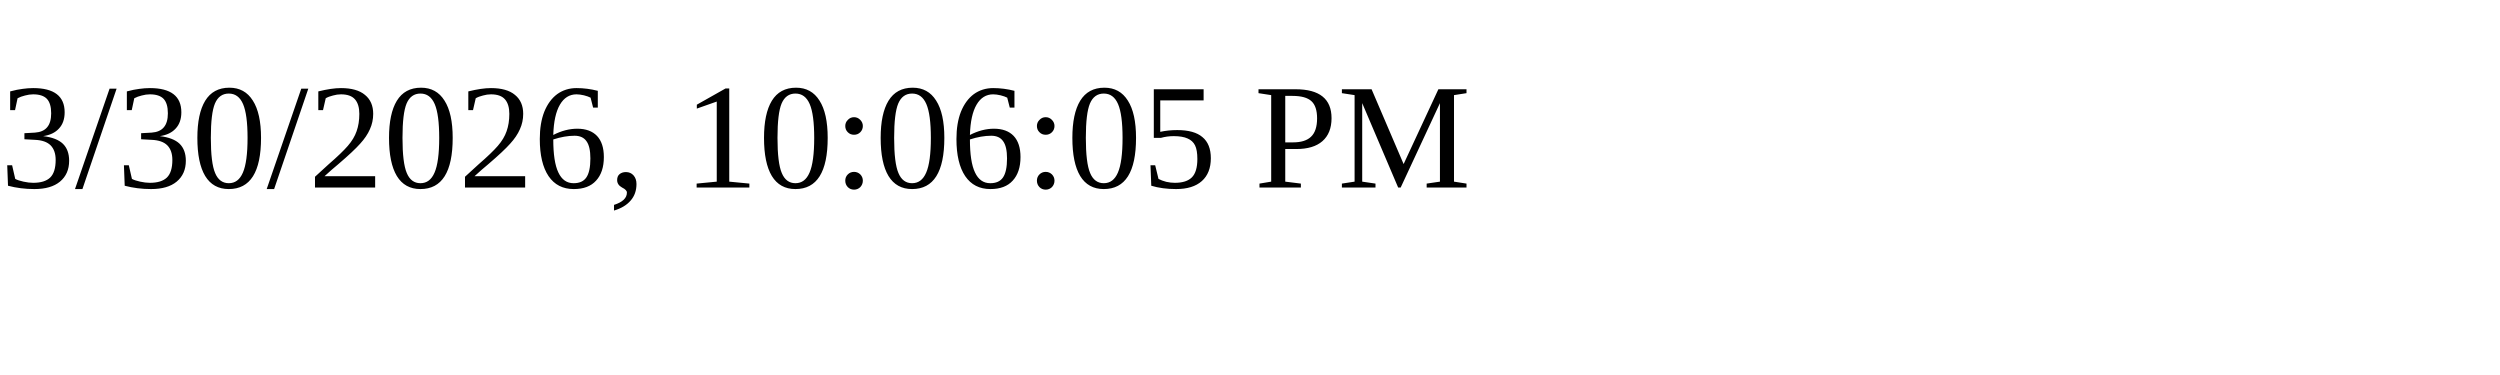
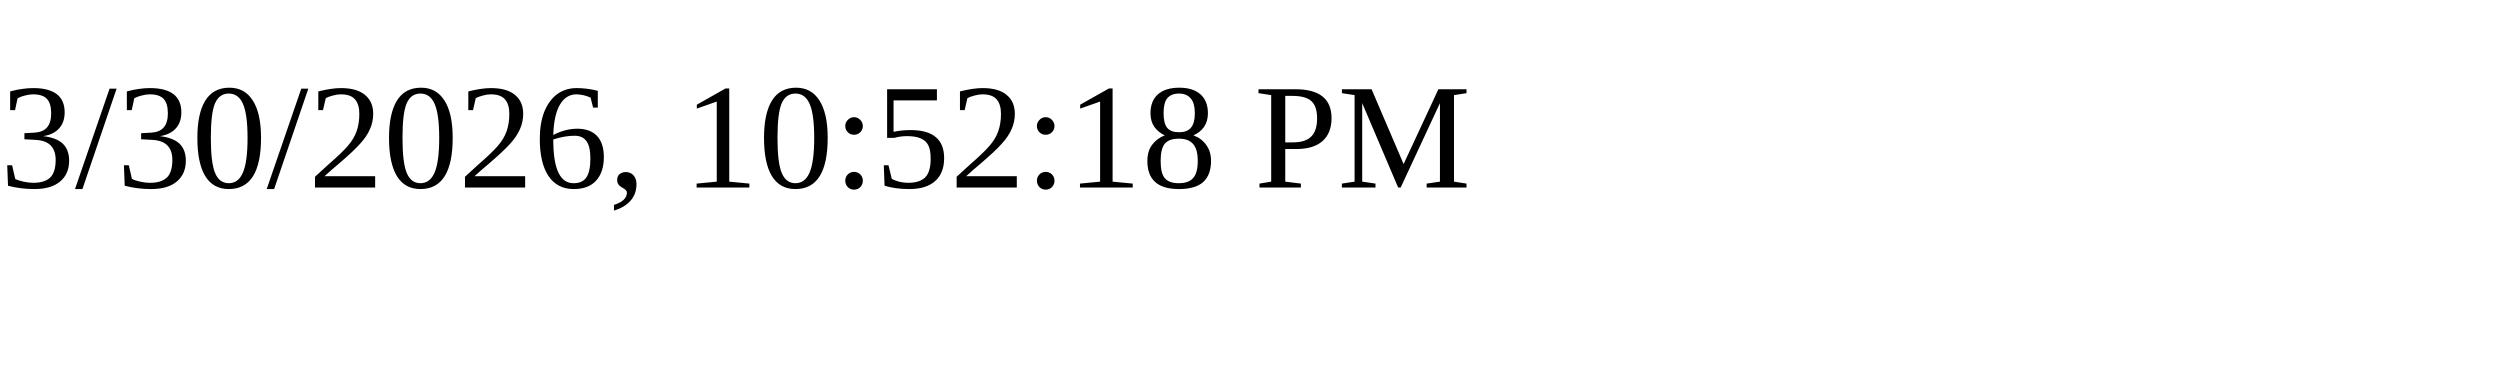
<svg xmlns="http://www.w3.org/2000/svg" height="30" width="200">
-   <text x="0" y="15">3/30/2026, 10:06:05 PM</text>
+   <text x="0" y="15">3/30/2026, 10:52:18 PM</text>
</svg>
